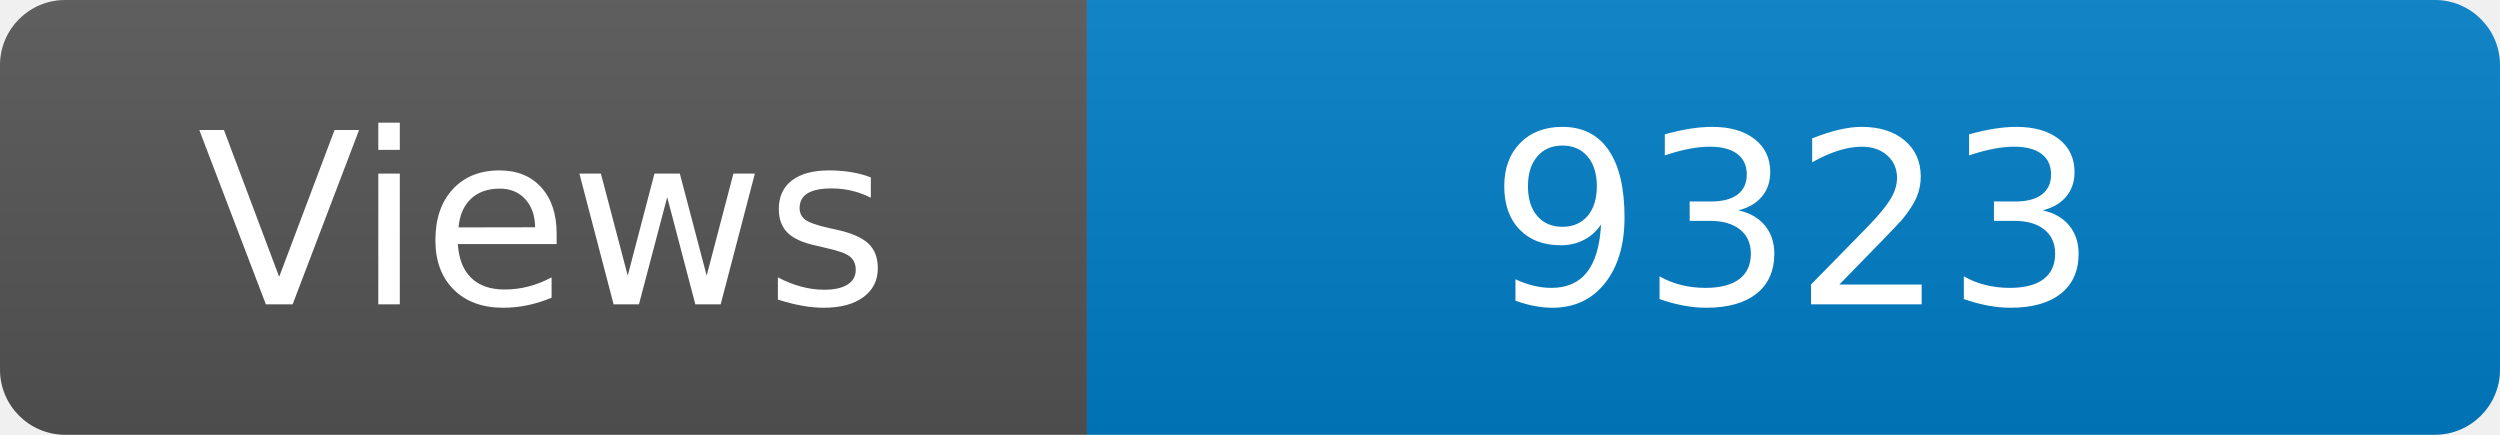
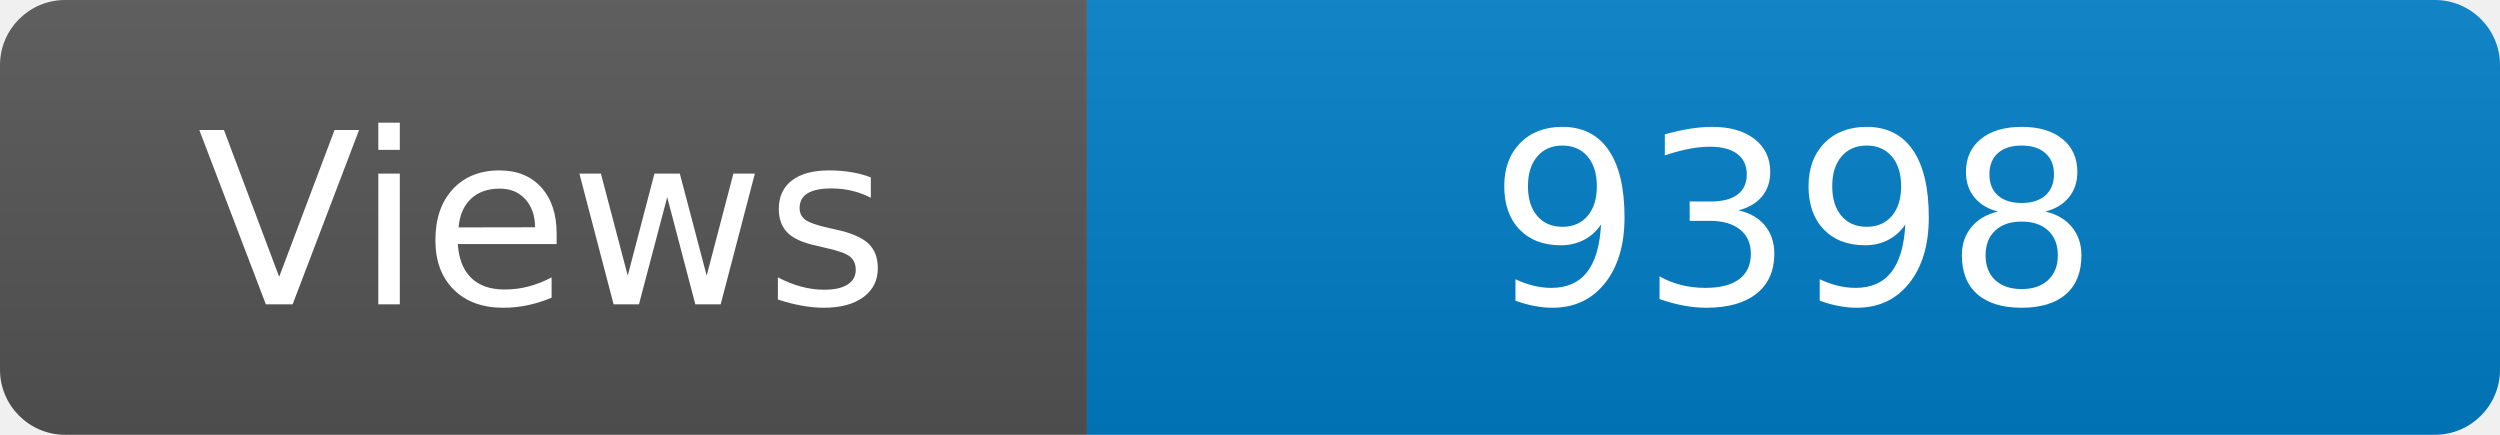
<svg xmlns="http://www.w3.org/2000/svg" width="115" height="20" role="img" aria-label="Maintained?: yes">
  <linearGradient id="s" x2="0" y2="100%">
    <stop offset="0" stop-color="#bbb" stop-opacity=".1" />
    <stop offset="1" stop-opacity=".1" />
  </linearGradient>
  <clipPath id="r">
    <rect width="115" height="20" rx="3" fill="#fff" />
  </clipPath>
  <g clip-path="url(#r)">
    <rect width="50" height="20" fill="#555" />
    <rect x="50" width="160" height="20" fill="#007ec6" />
    <rect width="115" height="20" fill="url(#s)" />
  </g>
  <g fill="#fff" text-anchor="middle" font-family="Verdana,Geneva,DejaVu Sans,sans-serif" font-size="110">
    <text x="250" y="140" transform="scale(.1)" fill="#fff">Views</text>
-     <text x="825" y="140" transform="scale(.1)" fill="#fff">9323</text>
+     <text x="825" y="140" transform="scale(.1)" fill="#fff">9398</text>
  </g>
</svg>
